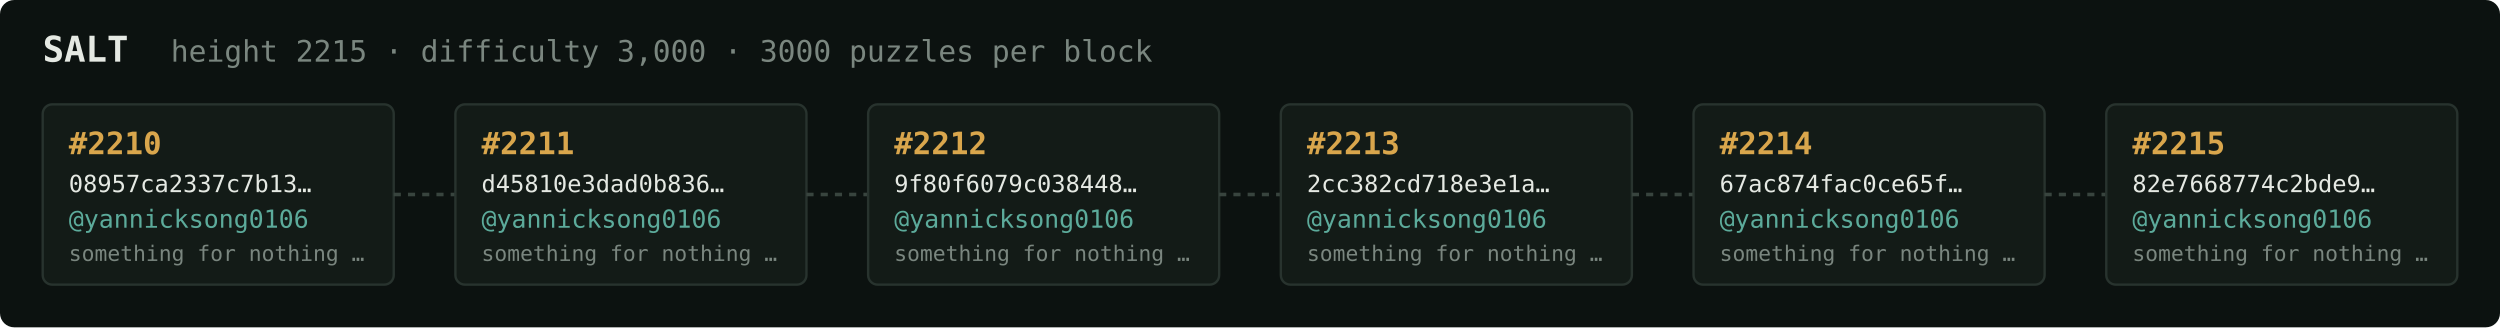
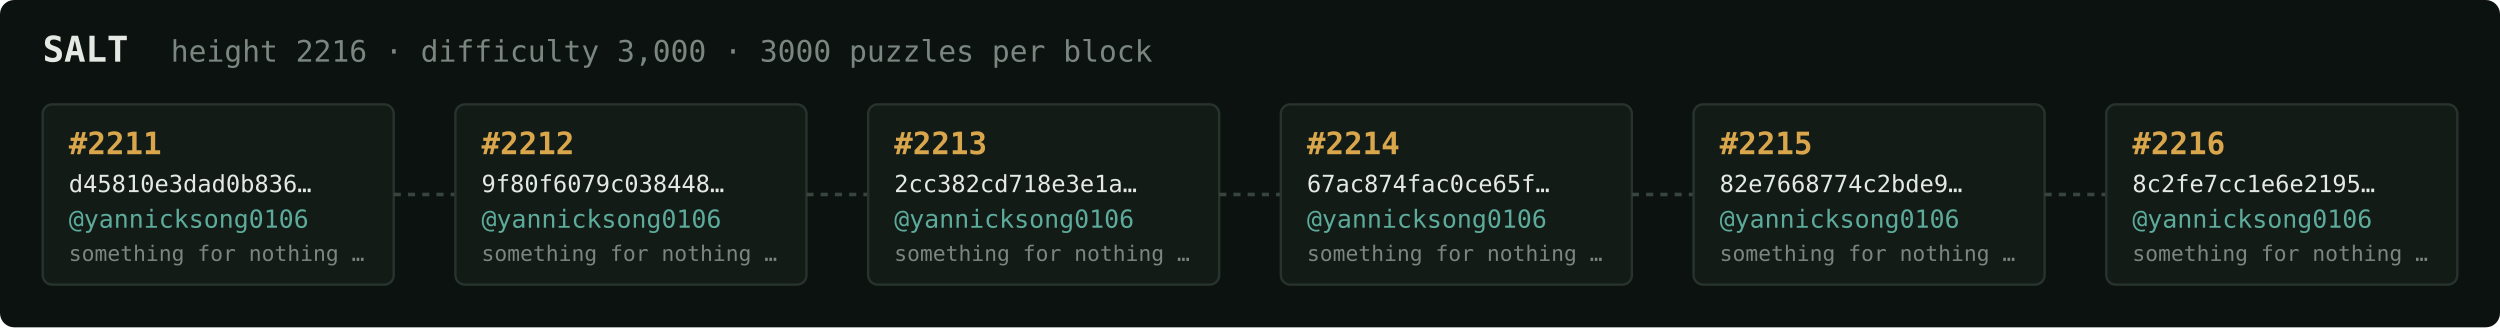
<svg xmlns="http://www.w3.org/2000/svg" width="1054" height="138" viewBox="0 0 1054 138" font-family="ui-monospace,SFMono-Regular,Menlo,monospace">
  <rect fill="#0c1210" width="1054" height="138" rx="6" />
  <text x="18" y="26" fill="#e5e9e3" font-size="15" font-weight="700">SALT</text>
-   <text x="72" y="26" fill="#7a867f" font-size="12.5">height 2215 · difficulty 3,000 · 3000 puzzles per block</text>
+   <text x="72" y="26" fill="#7a867f" font-size="12.5">height 2216 · difficulty 3,000 · 3000 puzzles per block</text>
  <rect x="18" y="44" width="148" height="76" rx="4" fill="#131b17" stroke="#28332e" stroke-width="1" />
-   <text x="29" y="65" fill="#d9a64c" font-size="13" font-weight="700">#2210</text>
-   <text x="29" y="81" fill="#e5e9e3" font-size="10">08957ca2337c7b13…</text>
+   <text x="29" y="65" fill="#d9a64c" font-size="13" font-weight="700">#2211</text>
+   <text x="29" y="81" fill="#e5e9e3" font-size="10">d45810e3dad0b836…</text>
  <text x="29" y="96" fill="#5cab9b" font-size="10.5">@yannicksong0106</text>
  <text x="29" y="110" fill="#7a867f" font-size="9">something for nothing …</text>
  <line x1="166" y1="82.0" x2="192" y2="82.0" stroke="#38443e" stroke-width="1.5" stroke-dasharray="3 3" />
  <rect x="192" y="44" width="148" height="76" rx="4" fill="#131b17" stroke="#28332e" stroke-width="1" />
-   <text x="203" y="65" fill="#d9a64c" font-size="13" font-weight="700">#2211</text>
-   <text x="203" y="81" fill="#e5e9e3" font-size="10">d45810e3dad0b836…</text>
+   <text x="203" y="65" fill="#d9a64c" font-size="13" font-weight="700">#2212</text>
+   <text x="203" y="81" fill="#e5e9e3" font-size="10">9f80f6079c038448…</text>
  <text x="203" y="96" fill="#5cab9b" font-size="10.5">@yannicksong0106</text>
  <text x="203" y="110" fill="#7a867f" font-size="9">something for nothing …</text>
  <line x1="340" y1="82.0" x2="366" y2="82.0" stroke="#38443e" stroke-width="1.5" stroke-dasharray="3 3" />
  <rect x="366" y="44" width="148" height="76" rx="4" fill="#131b17" stroke="#28332e" stroke-width="1" />
-   <text x="377" y="65" fill="#d9a64c" font-size="13" font-weight="700">#2212</text>
-   <text x="377" y="81" fill="#e5e9e3" font-size="10">9f80f6079c038448…</text>
+   <text x="377" y="65" fill="#d9a64c" font-size="13" font-weight="700">#2213</text>
+   <text x="377" y="81" fill="#e5e9e3" font-size="10">2cc382cd718e3e1a…</text>
  <text x="377" y="96" fill="#5cab9b" font-size="10.5">@yannicksong0106</text>
  <text x="377" y="110" fill="#7a867f" font-size="9">something for nothing …</text>
  <line x1="514" y1="82.0" x2="540" y2="82.0" stroke="#38443e" stroke-width="1.5" stroke-dasharray="3 3" />
  <rect x="540" y="44" width="148" height="76" rx="4" fill="#131b17" stroke="#28332e" stroke-width="1" />
-   <text x="551" y="65" fill="#d9a64c" font-size="13" font-weight="700">#2213</text>
-   <text x="551" y="81" fill="#e5e9e3" font-size="10">2cc382cd718e3e1a…</text>
+   <text x="551" y="65" fill="#d9a64c" font-size="13" font-weight="700">#2214</text>
+   <text x="551" y="81" fill="#e5e9e3" font-size="10">67ac874fac0ce65f…</text>
  <text x="551" y="96" fill="#5cab9b" font-size="10.5">@yannicksong0106</text>
  <text x="551" y="110" fill="#7a867f" font-size="9">something for nothing …</text>
  <line x1="688" y1="82.0" x2="714" y2="82.0" stroke="#38443e" stroke-width="1.5" stroke-dasharray="3 3" />
  <rect x="714" y="44" width="148" height="76" rx="4" fill="#131b17" stroke="#28332e" stroke-width="1" />
-   <text x="725" y="65" fill="#d9a64c" font-size="13" font-weight="700">#2214</text>
-   <text x="725" y="81" fill="#e5e9e3" font-size="10">67ac874fac0ce65f…</text>
+   <text x="725" y="65" fill="#d9a64c" font-size="13" font-weight="700">#2215</text>
+   <text x="725" y="81" fill="#e5e9e3" font-size="10">82e7668774c2bde9…</text>
  <text x="725" y="96" fill="#5cab9b" font-size="10.5">@yannicksong0106</text>
  <text x="725" y="110" fill="#7a867f" font-size="9">something for nothing …</text>
  <line x1="862" y1="82.0" x2="888" y2="82.0" stroke="#38443e" stroke-width="1.5" stroke-dasharray="3 3" />
  <rect x="888" y="44" width="148" height="76" rx="4" fill="#131b17" stroke="#28332e" stroke-width="1" />
-   <text x="899" y="65" fill="#d9a64c" font-size="13" font-weight="700">#2215</text>
-   <text x="899" y="81" fill="#e5e9e3" font-size="10">82e7668774c2bde9…</text>
+   <text x="899" y="65" fill="#d9a64c" font-size="13" font-weight="700">#2216</text>
+   <text x="899" y="81" fill="#e5e9e3" font-size="10">8c2fe7cc1e6e2195…</text>
  <text x="899" y="96" fill="#5cab9b" font-size="10.5">@yannicksong0106</text>
  <text x="899" y="110" fill="#7a867f" font-size="9">something for nothing …</text>
</svg>
